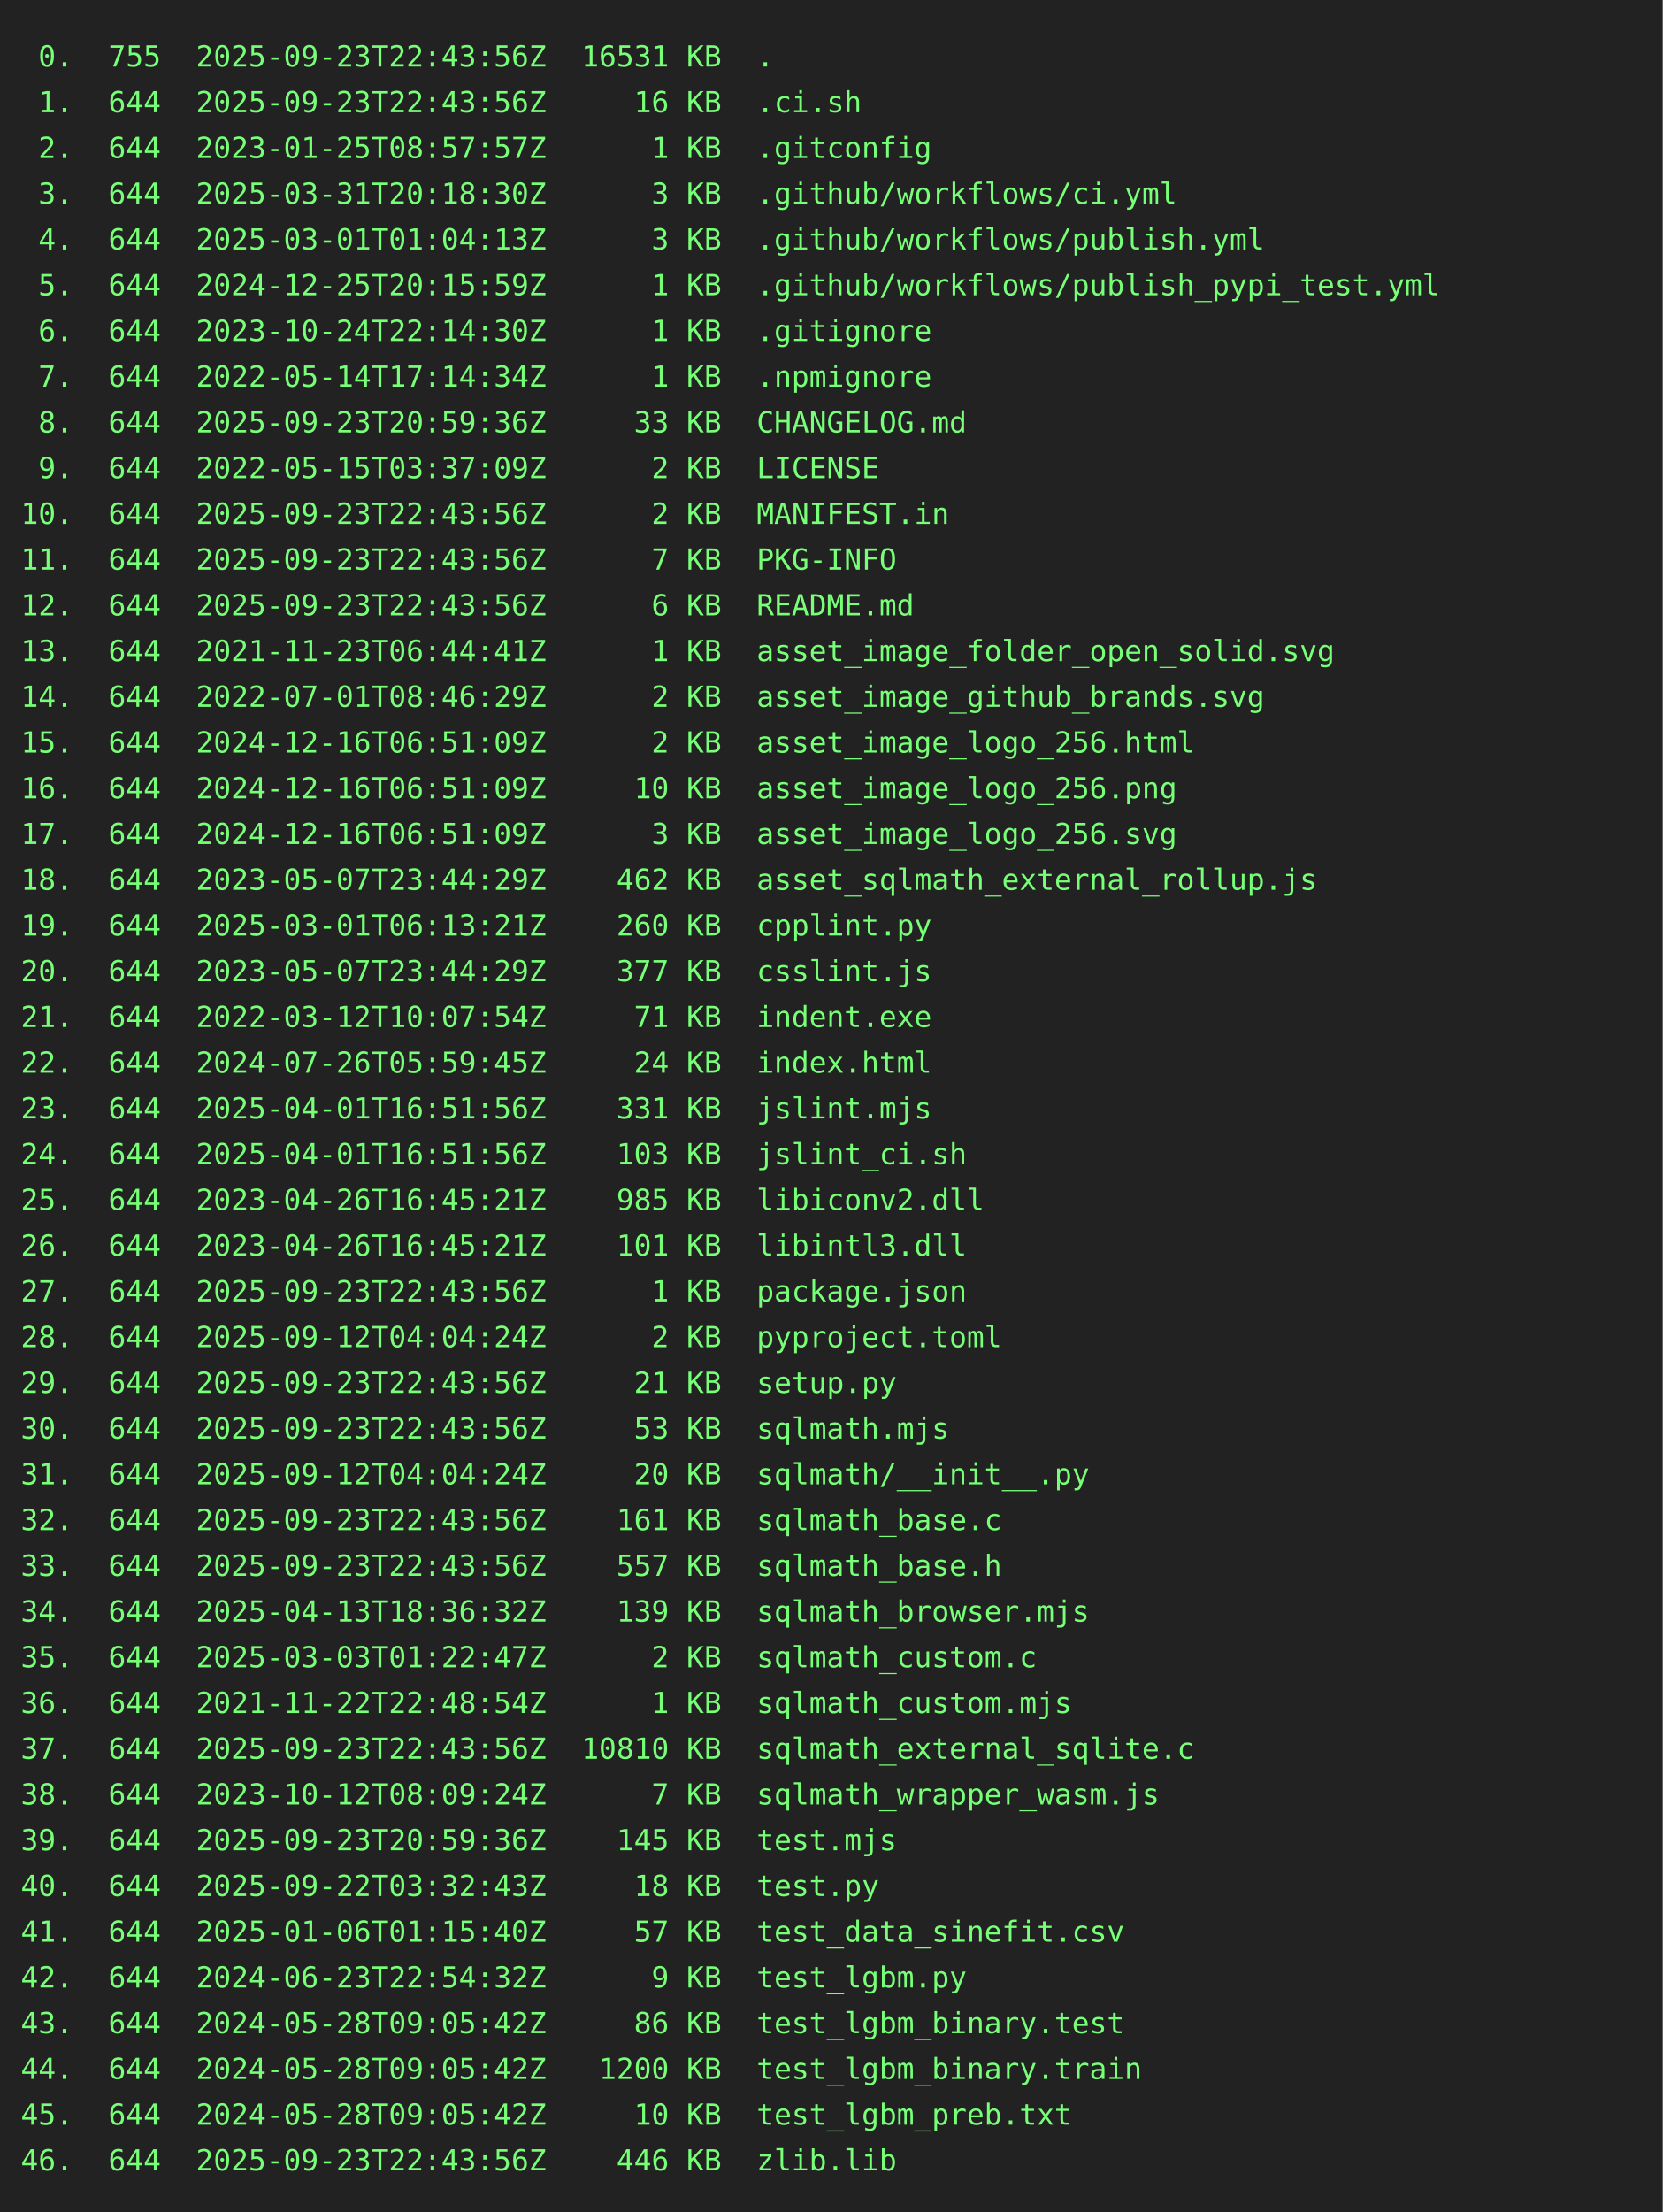
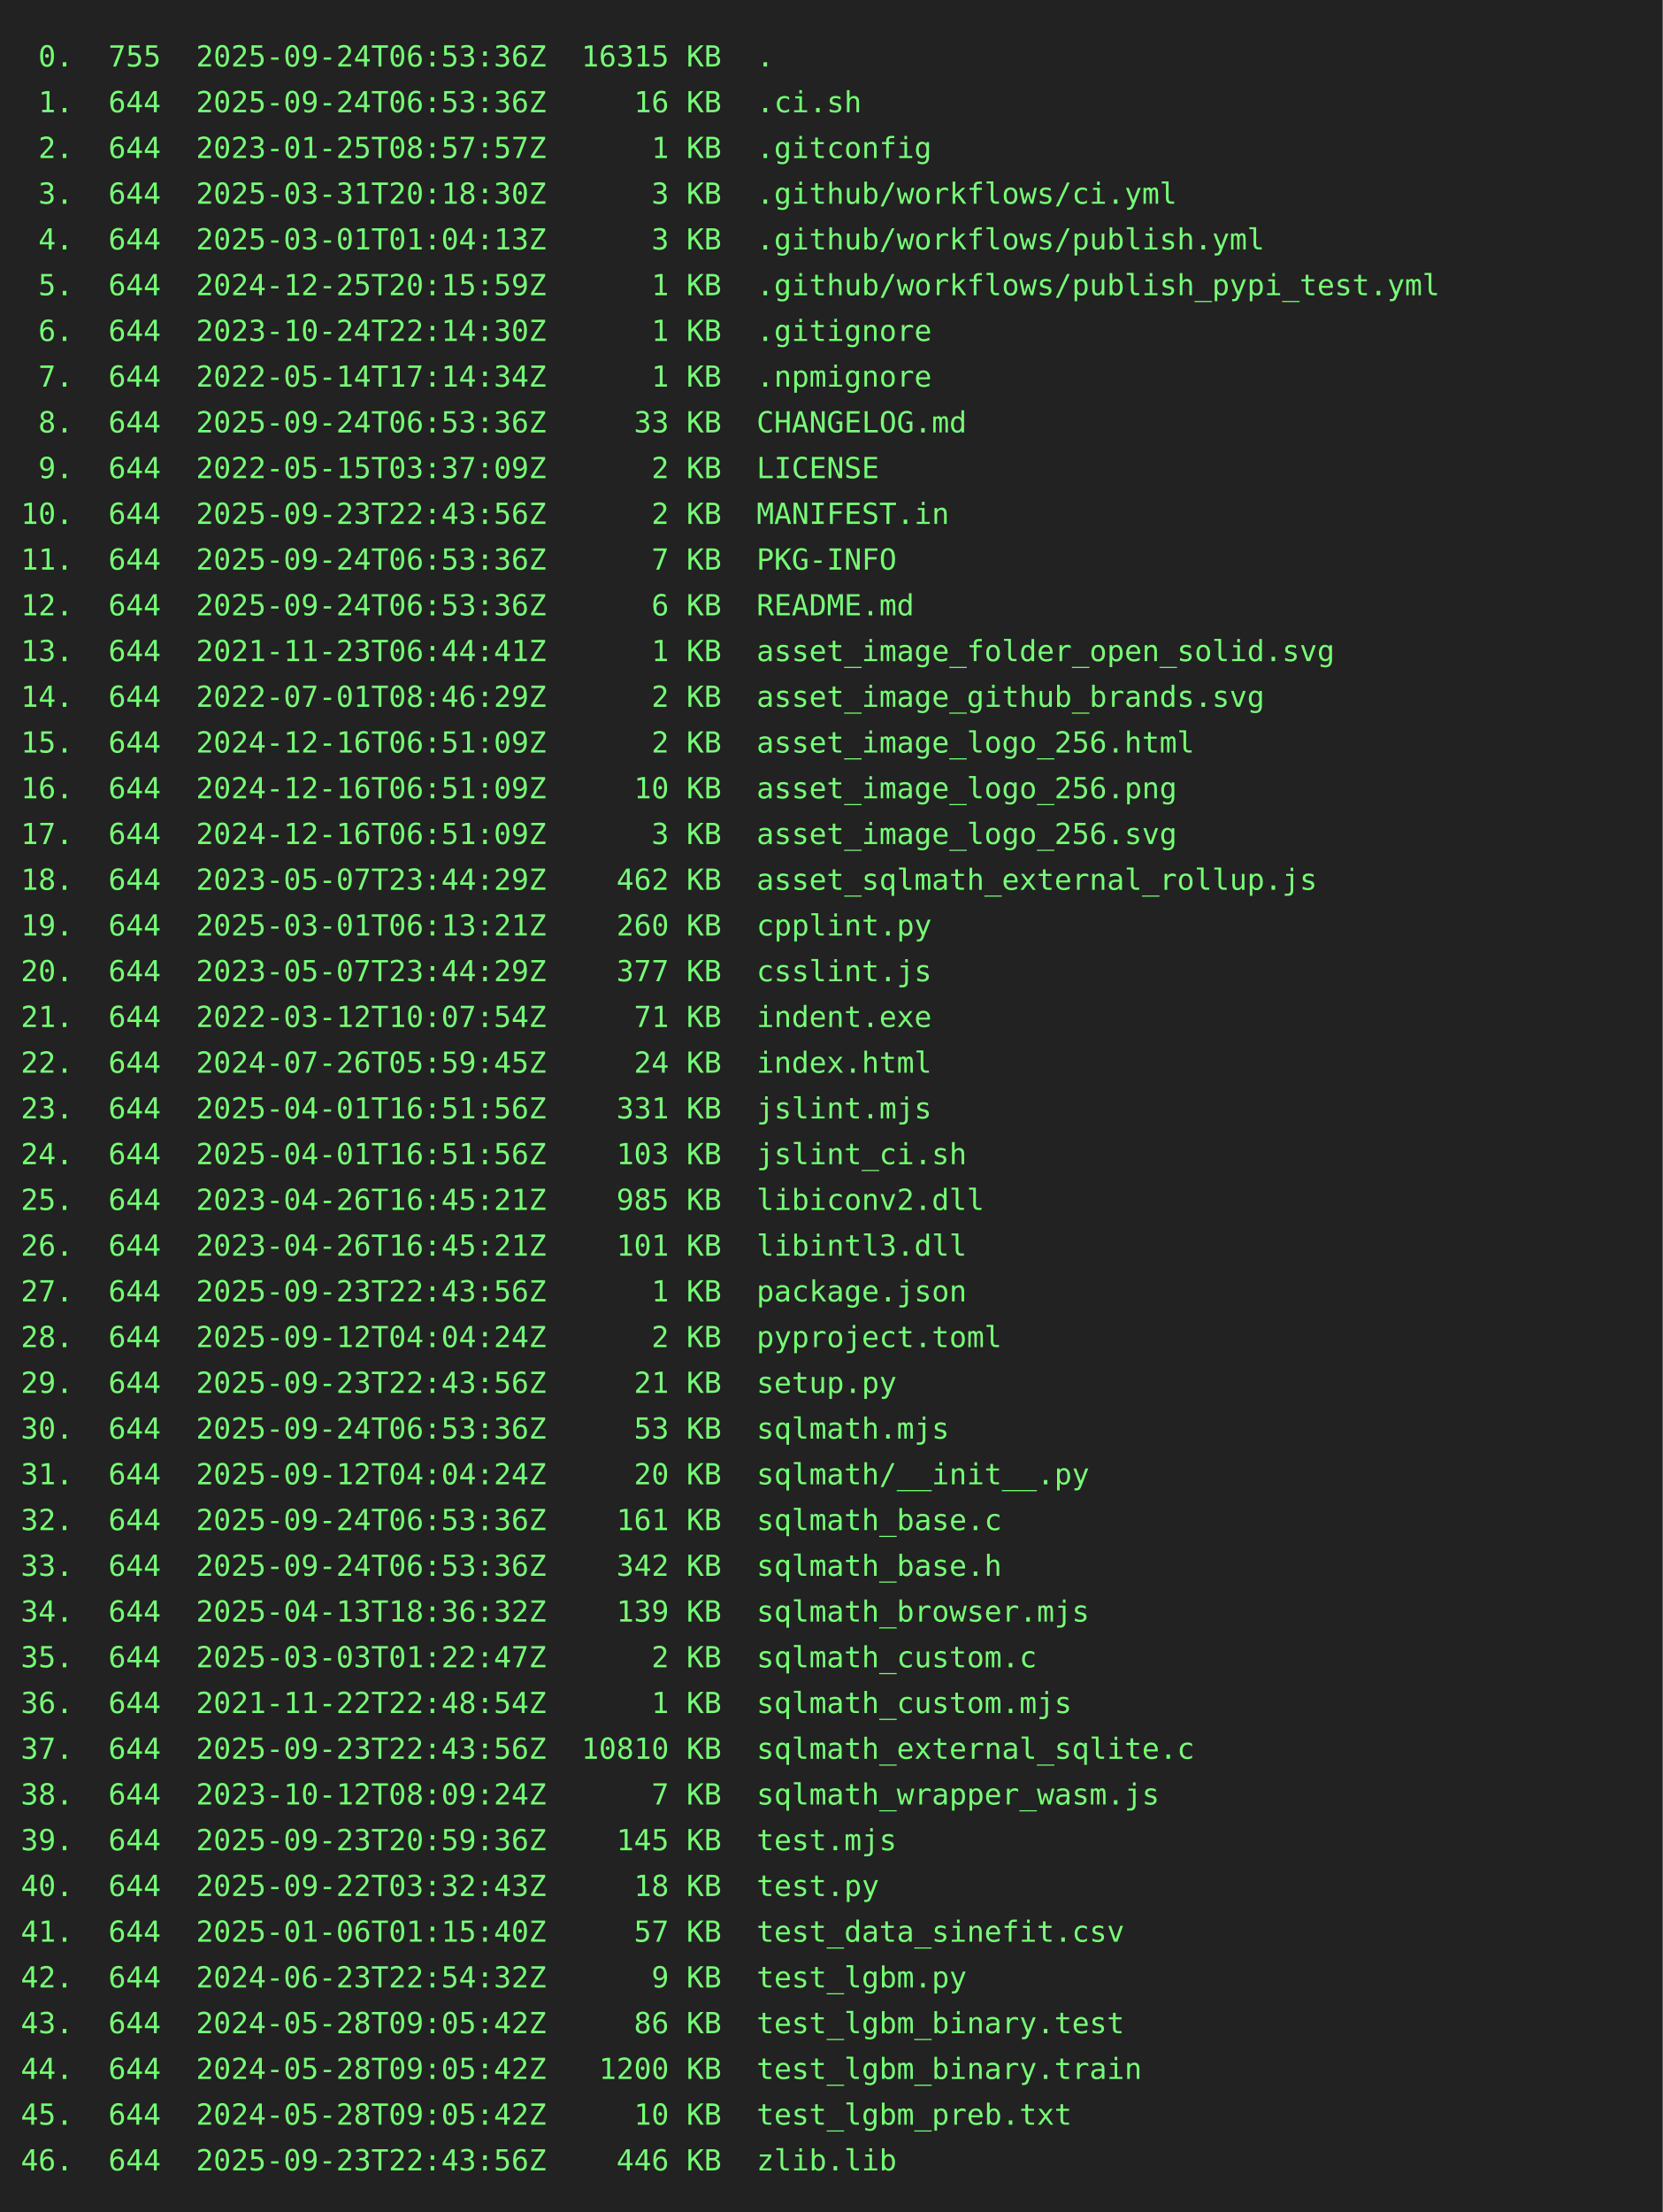
<svg xmlns="http://www.w3.org/2000/svg" height="1064" width="800">
  <rect height="1064" fill="#222" width="800" />
  <text fill="#7f7" font-family="consolas, menlo, monospace" font-size="14" xml:space="preserve">
-     <tspan lengthAdjust="spacingAndGlyphs" textLength="768" x="10" y="32"> 0.  755  2025-09-23T22:43:56Z  16531 KB  .                                                      </tspan>
-     <tspan lengthAdjust="spacingAndGlyphs" textLength="768" x="10" y="54"> 1.  644  2025-09-23T22:43:56Z     16 KB  .ci.sh                                                 </tspan>
+     <tspan lengthAdjust="spacingAndGlyphs" textLength="768" x="10" y="32"> 0.  755  2025-09-24T06:53:36Z  16315 KB  .                                                      </tspan>
+     <tspan lengthAdjust="spacingAndGlyphs" textLength="768" x="10" y="54"> 1.  644  2025-09-24T06:53:36Z     16 KB  .ci.sh                                                 </tspan>
    <tspan lengthAdjust="spacingAndGlyphs" textLength="768" x="10" y="76"> 2.  644  2023-01-25T08:57:57Z      1 KB  .gitconfig                                             </tspan>
    <tspan lengthAdjust="spacingAndGlyphs" textLength="768" x="10" y="98"> 3.  644  2025-03-31T20:18:30Z      3 KB  .github/workflows/ci.yml                               </tspan>
    <tspan lengthAdjust="spacingAndGlyphs" textLength="768" x="10" y="120"> 4.  644  2025-03-01T01:04:13Z      3 KB  .github/workflows/publish.yml                          </tspan>
    <tspan lengthAdjust="spacingAndGlyphs" textLength="768" x="10" y="142"> 5.  644  2024-12-25T20:15:59Z      1 KB  .github/workflows/publish_pypi_test.yml                </tspan>
    <tspan lengthAdjust="spacingAndGlyphs" textLength="768" x="10" y="164"> 6.  644  2023-10-24T22:14:30Z      1 KB  .gitignore                                             </tspan>
    <tspan lengthAdjust="spacingAndGlyphs" textLength="768" x="10" y="186"> 7.  644  2022-05-14T17:14:34Z      1 KB  .npmignore                                             </tspan>
-     <tspan lengthAdjust="spacingAndGlyphs" textLength="768" x="10" y="208"> 8.  644  2025-09-23T20:59:36Z     33 KB  CHANGELOG.md                                           </tspan>
+     <tspan lengthAdjust="spacingAndGlyphs" textLength="768" x="10" y="208"> 8.  644  2025-09-24T06:53:36Z     33 KB  CHANGELOG.md                                           </tspan>
    <tspan lengthAdjust="spacingAndGlyphs" textLength="768" x="10" y="230"> 9.  644  2022-05-15T03:37:09Z      2 KB  LICENSE                                                </tspan>
    <tspan lengthAdjust="spacingAndGlyphs" textLength="768" x="10" y="252">10.  644  2025-09-23T22:43:56Z      2 KB  MANIFEST.in                                            </tspan>
-     <tspan lengthAdjust="spacingAndGlyphs" textLength="768" x="10" y="274">11.  644  2025-09-23T22:43:56Z      7 KB  PKG-INFO                                               </tspan>
-     <tspan lengthAdjust="spacingAndGlyphs" textLength="768" x="10" y="296">12.  644  2025-09-23T22:43:56Z      6 KB  README.md                                              </tspan>
+     <tspan lengthAdjust="spacingAndGlyphs" textLength="768" x="10" y="274">11.  644  2025-09-24T06:53:36Z      7 KB  PKG-INFO                                               </tspan>
+     <tspan lengthAdjust="spacingAndGlyphs" textLength="768" x="10" y="296">12.  644  2025-09-24T06:53:36Z      6 KB  README.md                                              </tspan>
    <tspan lengthAdjust="spacingAndGlyphs" textLength="768" x="10" y="318">13.  644  2021-11-23T06:44:41Z      1 KB  asset_image_folder_open_solid.svg                      </tspan>
    <tspan lengthAdjust="spacingAndGlyphs" textLength="768" x="10" y="340">14.  644  2022-07-01T08:46:29Z      2 KB  asset_image_github_brands.svg                          </tspan>
    <tspan lengthAdjust="spacingAndGlyphs" textLength="768" x="10" y="362">15.  644  2024-12-16T06:51:09Z      2 KB  asset_image_logo_256.html                              </tspan>
    <tspan lengthAdjust="spacingAndGlyphs" textLength="768" x="10" y="384">16.  644  2024-12-16T06:51:09Z     10 KB  asset_image_logo_256.png                               </tspan>
    <tspan lengthAdjust="spacingAndGlyphs" textLength="768" x="10" y="406">17.  644  2024-12-16T06:51:09Z      3 KB  asset_image_logo_256.svg                               </tspan>
    <tspan lengthAdjust="spacingAndGlyphs" textLength="768" x="10" y="428">18.  644  2023-05-07T23:44:29Z    462 KB  asset_sqlmath_external_rollup.js                       </tspan>
    <tspan lengthAdjust="spacingAndGlyphs" textLength="768" x="10" y="450">19.  644  2025-03-01T06:13:21Z    260 KB  cpplint.py                                             </tspan>
    <tspan lengthAdjust="spacingAndGlyphs" textLength="768" x="10" y="472">20.  644  2023-05-07T23:44:29Z    377 KB  csslint.js                                             </tspan>
    <tspan lengthAdjust="spacingAndGlyphs" textLength="768" x="10" y="494">21.  644  2022-03-12T10:07:54Z     71 KB  indent.exe                                             </tspan>
    <tspan lengthAdjust="spacingAndGlyphs" textLength="768" x="10" y="516">22.  644  2024-07-26T05:59:45Z     24 KB  index.html                                             </tspan>
    <tspan lengthAdjust="spacingAndGlyphs" textLength="768" x="10" y="538">23.  644  2025-04-01T16:51:56Z    331 KB  jslint.mjs                                             </tspan>
    <tspan lengthAdjust="spacingAndGlyphs" textLength="768" x="10" y="560">24.  644  2025-04-01T16:51:56Z    103 KB  jslint_ci.sh                                           </tspan>
    <tspan lengthAdjust="spacingAndGlyphs" textLength="768" x="10" y="582">25.  644  2023-04-26T16:45:21Z    985 KB  libiconv2.dll                                          </tspan>
    <tspan lengthAdjust="spacingAndGlyphs" textLength="768" x="10" y="604">26.  644  2023-04-26T16:45:21Z    101 KB  libintl3.dll                                           </tspan>
    <tspan lengthAdjust="spacingAndGlyphs" textLength="768" x="10" y="626">27.  644  2025-09-23T22:43:56Z      1 KB  package.json                                           </tspan>
    <tspan lengthAdjust="spacingAndGlyphs" textLength="768" x="10" y="648">28.  644  2025-09-12T04:04:24Z      2 KB  pyproject.toml                                         </tspan>
    <tspan lengthAdjust="spacingAndGlyphs" textLength="768" x="10" y="670">29.  644  2025-09-23T22:43:56Z     21 KB  setup.py                                               </tspan>
-     <tspan lengthAdjust="spacingAndGlyphs" textLength="768" x="10" y="692">30.  644  2025-09-23T22:43:56Z     53 KB  sqlmath.mjs                                            </tspan>
+     <tspan lengthAdjust="spacingAndGlyphs" textLength="768" x="10" y="692">30.  644  2025-09-24T06:53:36Z     53 KB  sqlmath.mjs                                            </tspan>
    <tspan lengthAdjust="spacingAndGlyphs" textLength="768" x="10" y="714">31.  644  2025-09-12T04:04:24Z     20 KB  sqlmath/__init__.py                                    </tspan>
-     <tspan lengthAdjust="spacingAndGlyphs" textLength="768" x="10" y="736">32.  644  2025-09-23T22:43:56Z    161 KB  sqlmath_base.c                                         </tspan>
-     <tspan lengthAdjust="spacingAndGlyphs" textLength="768" x="10" y="758">33.  644  2025-09-23T22:43:56Z    557 KB  sqlmath_base.h                                         </tspan>
+     <tspan lengthAdjust="spacingAndGlyphs" textLength="768" x="10" y="736">32.  644  2025-09-24T06:53:36Z    161 KB  sqlmath_base.c                                         </tspan>
+     <tspan lengthAdjust="spacingAndGlyphs" textLength="768" x="10" y="758">33.  644  2025-09-24T06:53:36Z    342 KB  sqlmath_base.h                                         </tspan>
    <tspan lengthAdjust="spacingAndGlyphs" textLength="768" x="10" y="780">34.  644  2025-04-13T18:36:32Z    139 KB  sqlmath_browser.mjs                                    </tspan>
    <tspan lengthAdjust="spacingAndGlyphs" textLength="768" x="10" y="802">35.  644  2025-03-03T01:22:47Z      2 KB  sqlmath_custom.c                                       </tspan>
    <tspan lengthAdjust="spacingAndGlyphs" textLength="768" x="10" y="824">36.  644  2021-11-22T22:48:54Z      1 KB  sqlmath_custom.mjs                                     </tspan>
    <tspan lengthAdjust="spacingAndGlyphs" textLength="768" x="10" y="846">37.  644  2025-09-23T22:43:56Z  10810 KB  sqlmath_external_sqlite.c                              </tspan>
    <tspan lengthAdjust="spacingAndGlyphs" textLength="768" x="10" y="868">38.  644  2023-10-12T08:09:24Z      7 KB  sqlmath_wrapper_wasm.js                                </tspan>
    <tspan lengthAdjust="spacingAndGlyphs" textLength="768" x="10" y="890">39.  644  2025-09-23T20:59:36Z    145 KB  test.mjs                                               </tspan>
    <tspan lengthAdjust="spacingAndGlyphs" textLength="768" x="10" y="912">40.  644  2025-09-22T03:32:43Z     18 KB  test.py                                                </tspan>
    <tspan lengthAdjust="spacingAndGlyphs" textLength="768" x="10" y="934">41.  644  2025-01-06T01:15:40Z     57 KB  test_data_sinefit.csv                                  </tspan>
    <tspan lengthAdjust="spacingAndGlyphs" textLength="768" x="10" y="956">42.  644  2024-06-23T22:54:32Z      9 KB  test_lgbm.py                                           </tspan>
    <tspan lengthAdjust="spacingAndGlyphs" textLength="768" x="10" y="978">43.  644  2024-05-28T09:05:42Z     86 KB  test_lgbm_binary.test                                  </tspan>
    <tspan lengthAdjust="spacingAndGlyphs" textLength="768" x="10" y="1000">44.  644  2024-05-28T09:05:42Z   1200 KB  test_lgbm_binary.train                                 </tspan>
    <tspan lengthAdjust="spacingAndGlyphs" textLength="768" x="10" y="1022">45.  644  2024-05-28T09:05:42Z     10 KB  test_lgbm_preb.txt                                     </tspan>
    <tspan lengthAdjust="spacingAndGlyphs" textLength="768" x="10" y="1044">46.  644  2025-09-23T22:43:56Z    446 KB  zlib.lib                                               </tspan>
  </text>
</svg>
